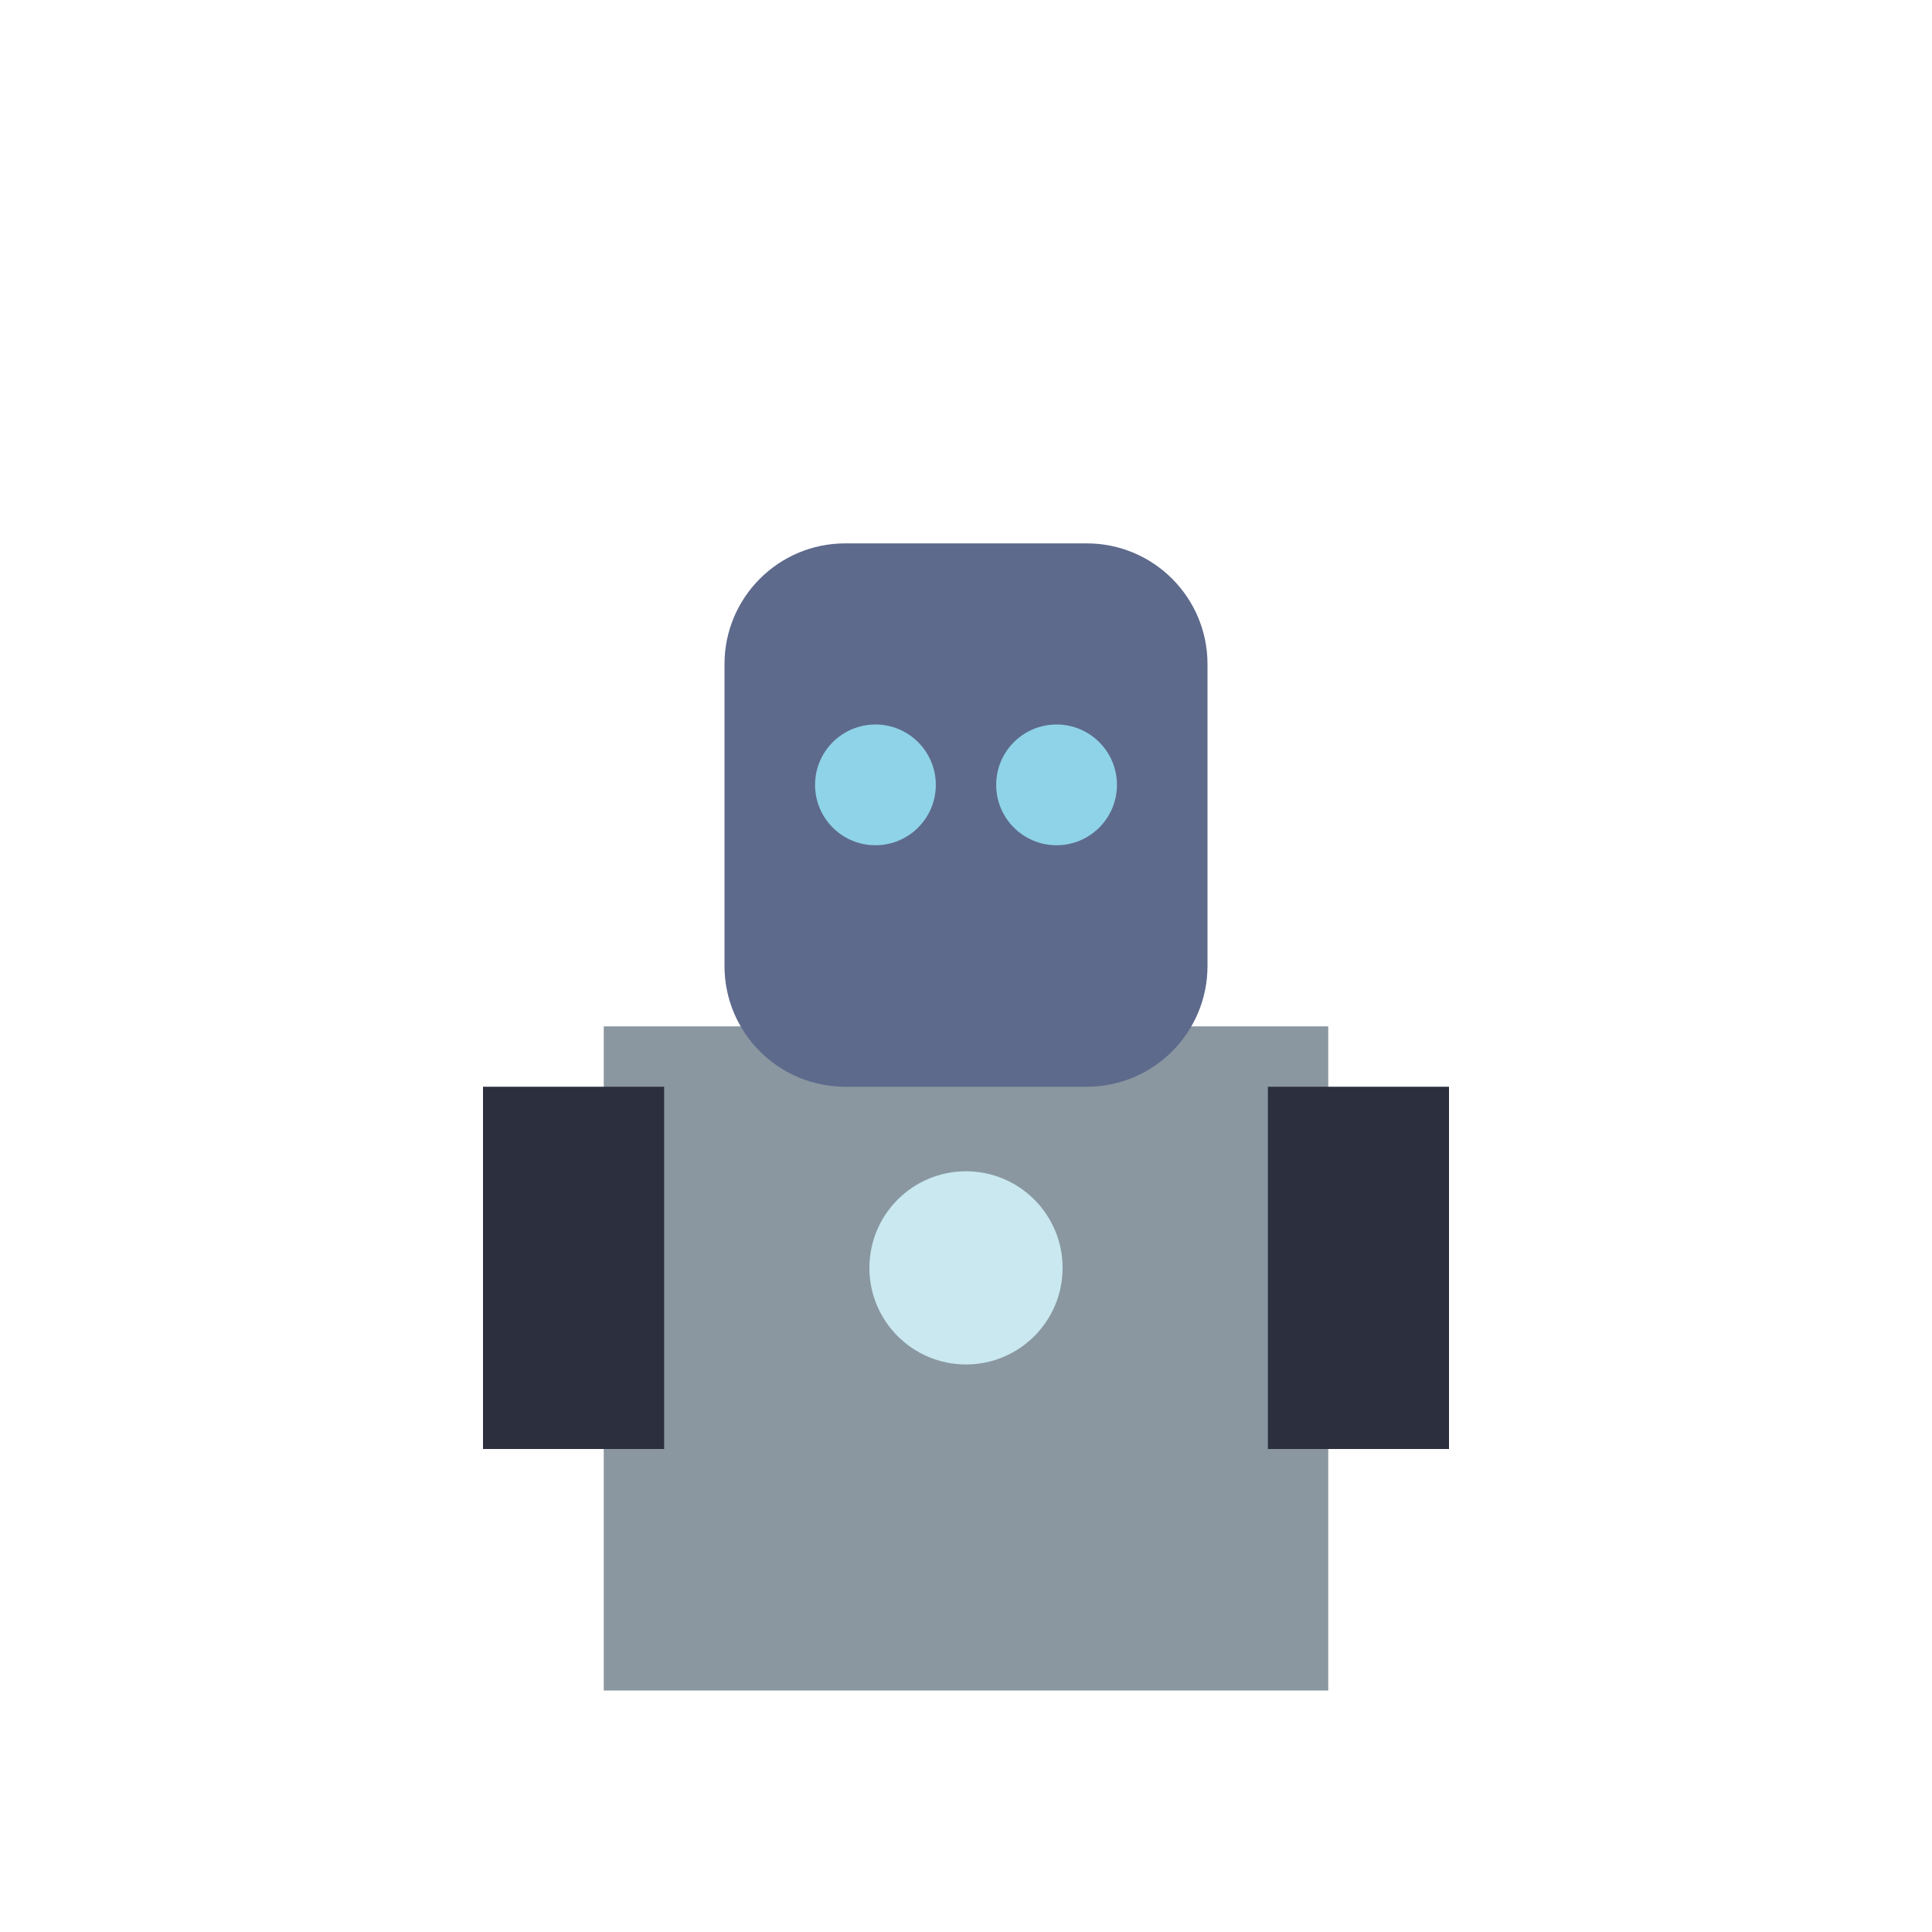
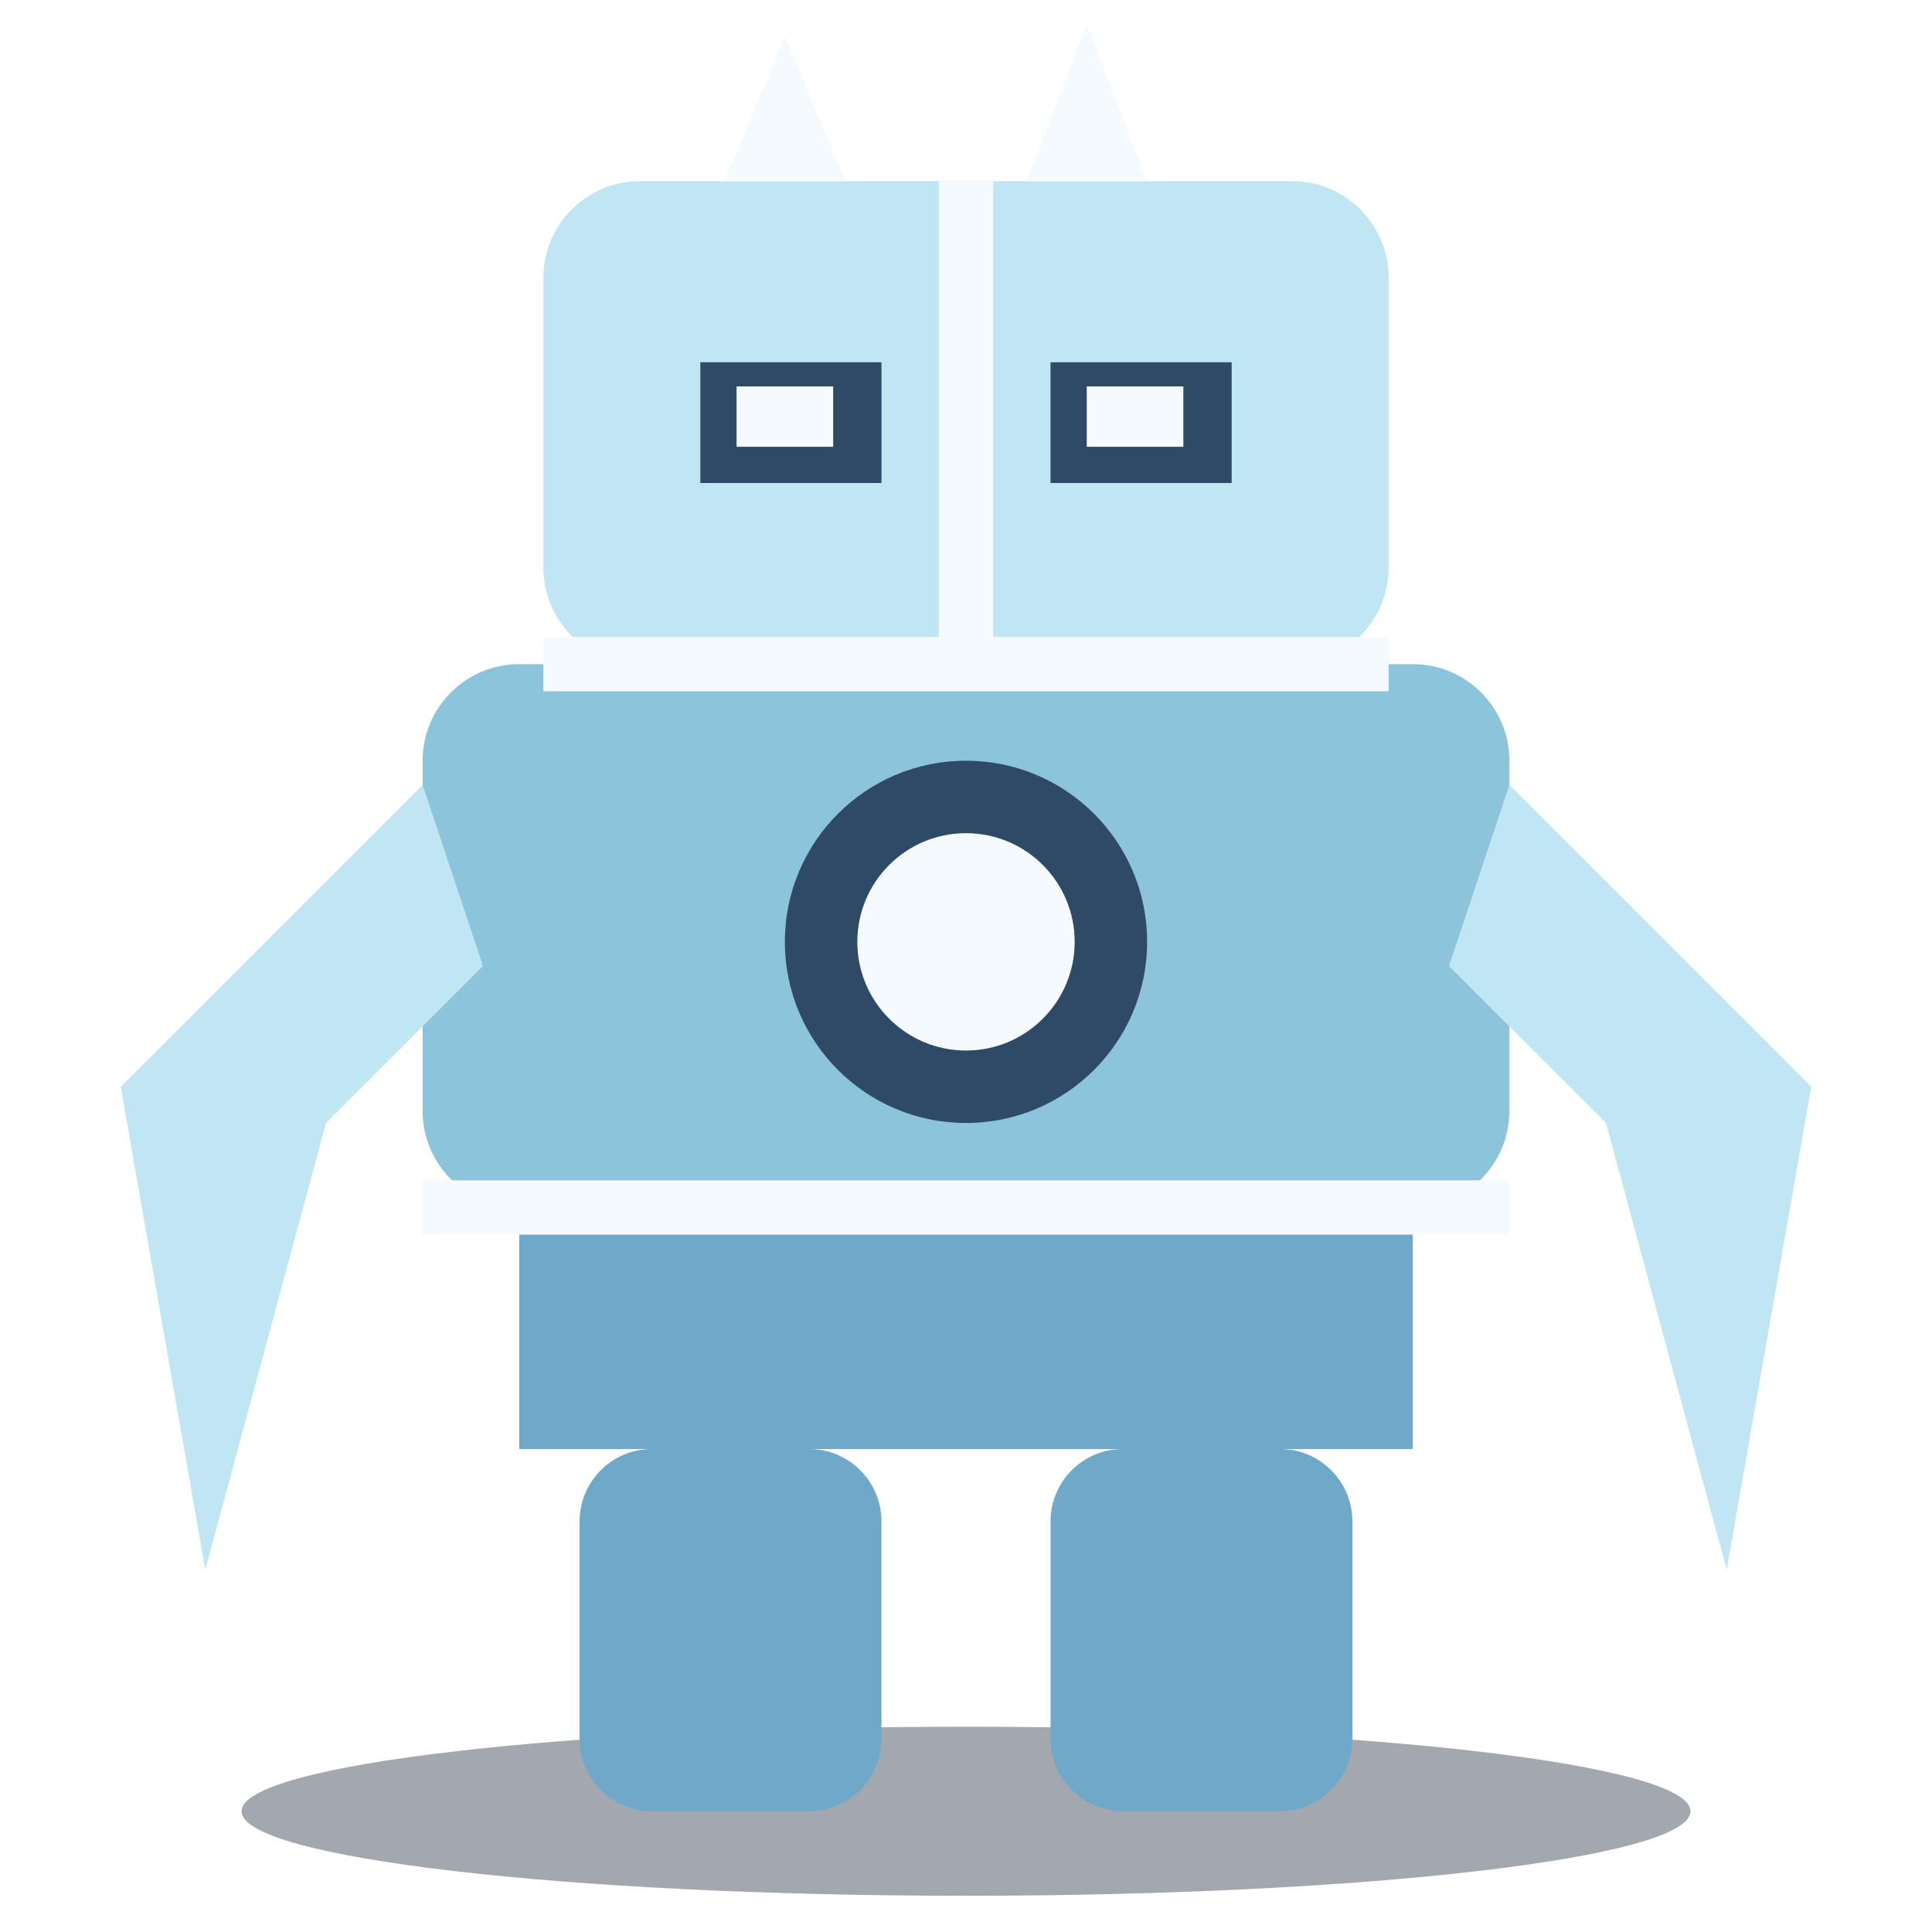
<svg xmlns="http://www.w3.org/2000/svg" viewBox="0 0 32 32">
-   <rect x="10" y="17" width="12" height="11" fill="#8A97A0" />
-   <rect x="12" y="9" width="8" height="9" rx="2" fill="#5E6A8C" />
-   <circle cx="14.5" cy="13" r="1" fill="#8FD3E8" />
-   <circle cx="17.5" cy="13" r="1" fill="#8FD3E8" />
-   <rect x="8" y="18" width="3" height="6" fill="#2B2F3E" />
-   <rect x="21" y="18" width="3" height="6" fill="#2B2F3E" />
-   <circle cx="16" cy="21" r="1.6" fill="#C9E8F0" />
+   <ellipse cx="16" cy="30" rx="12" ry="1.4" fill="#1A2535" opacity="0.4" />
+   <rect x="9" y="3" width="14" height="8" rx="1.6" fill="#BFE6F2" />
+   <rect x="7" y="11" width="18" height="9" rx="1.6" fill="#8CC4DC" />
+   <rect x="8.6" y="20" width="14.8" height="4" fill="#6FA8C8" />
+   <path d="M9,11 H23 M7,20 H25 M16,3 V11" stroke="#F4FAFD" stroke-width="0.9" />
+   <circle cx="16" cy="15.6" r="3" fill="#2E4A66" />
+   <circle cx="16" cy="15.6" r="1.8" fill="#F4FAFD" />
+   <rect x="11.6" y="6" width="3" height="2" fill="#2E4A66" />
+   <rect x="17.4" y="6" width="3" height="2" fill="#2E4A66" />
+   <rect x="12.2" y="6.4" width="1.6" height="1" fill="#F4FAFD" />
+   <rect x="18" y="6.4" width="1.6" height="1" fill="#F4FAFD" />
+   <path d="M7,13 L2,18 L3.4,26 L5.4,18.6 L8,16 Z M25,13 L30,18 L28.6,26 L26.6,18.6 L24,16 Z" fill="#BFE6F2" />
+   <rect x="9.6" y="24" width="5" height="6" rx="1.2" fill="#6FA8C8" />
+   <rect x="17.4" y="24" width="5" height="6" rx="1.2" fill="#6FA8C8" />
+   <path d="M12,3 L13,0.6 L14,3 M17,3 L18,0.4 L19,3" fill="#F4FAFD" />
</svg>
